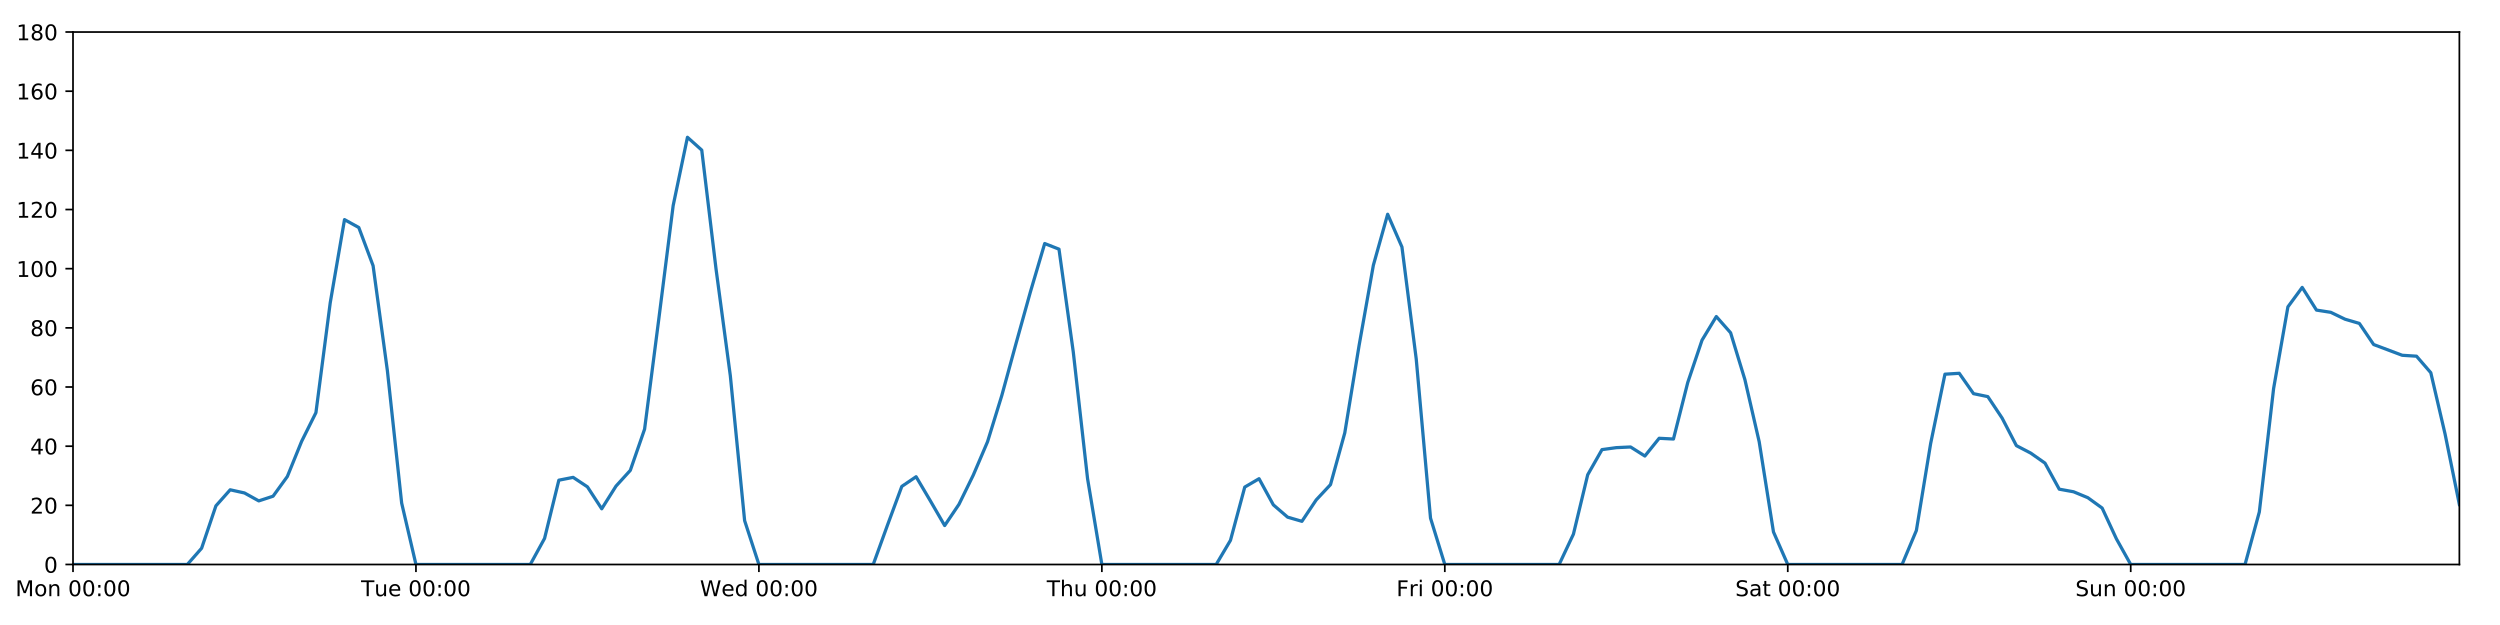
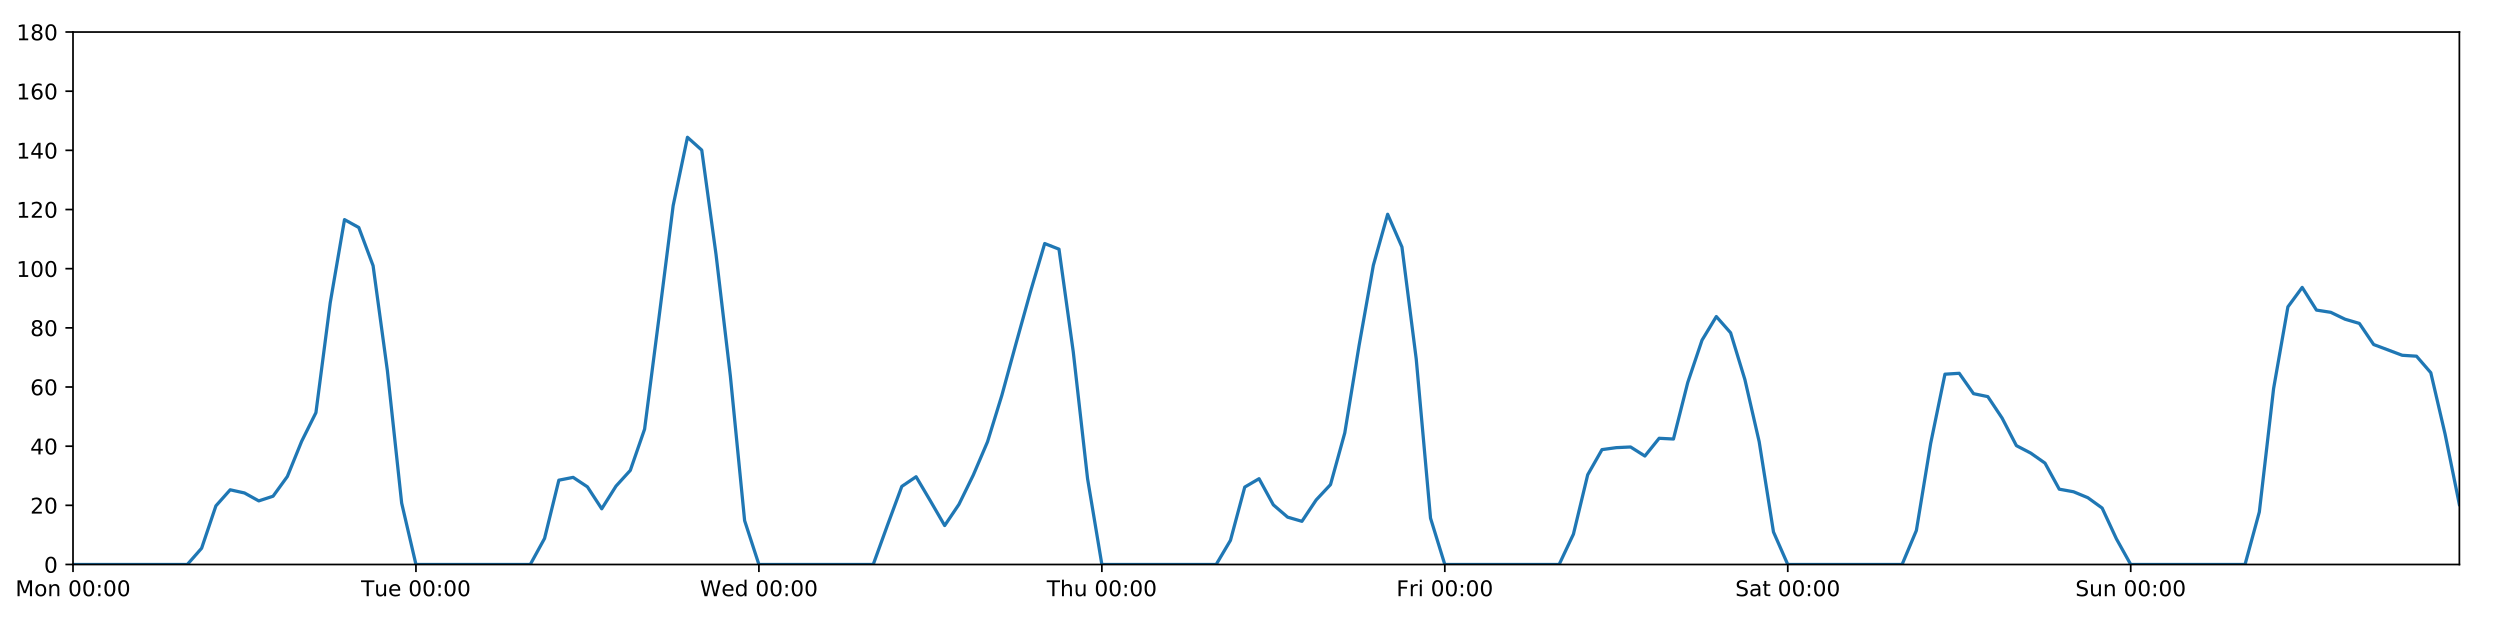
<svg xmlns="http://www.w3.org/2000/svg" xmlns:xlink="http://www.w3.org/1999/xlink" height="288pt" version="1.1" viewBox="0 0 1152 288" width="1152pt">
  <defs>
    <style type="text/css">
*{stroke-linecap:butt;stroke-linejoin:round;}
  </style>
  </defs>
  <g id="figure_1">
    <g id="patch_1">
      <path d="M 0 288  L 1152 288  L 1152 0  L 0 0  z " style="fill:#ffffff;" />
    </g>
    <g id="axes_1">
      <g id="patch_2">
        <path d="M 33.64 260.12  L 1133.28 260.12  L 1133.28 14.76  L 33.64 14.76  z " style="fill:#ffffff;" />
      </g>
      <g id="matplotlib.axis_1">
        <g id="xtick_1">
          <g id="line2d_1">
            <defs>
-               <path d="M 0 0  L 0 3.5  " id="m53c6a47d37" style="stroke:#000000;stroke-width:0.8;" />
-             </defs>
-             <g>
-               <use style="stroke:#000000;stroke-width:0.8;" x="33.64" xlink:href="#m53c6a47d37" y="260.12" />
+               <path d="M 0 0  L 0 3.5  " id="m695ad534ac" style="stroke:#000000;stroke-width:0.8;" />
+             </defs>
+             <g>
+               <use style="stroke:#000000;stroke-width:0.8;" x="33.64" xlink:href="#m695ad534ac" y="260.12" />
            </g>
          </g>
          <g id="text_1">
            <defs>
              <path d="M 9.812 72.906  L 24.516 72.906  L 43.109 23.297  L 61.812 72.906  L 76.516 72.906  L 76.516 0  L 66.891 0  L 66.891 64.016  L 48.094 14.016  L 38.188 14.016  L 19.391 64.016  L 19.391 0  L 9.812 0  z " id="DejaVuSans-77" />
              <path d="M 30.609 48.391  Q 23.391 48.391 19.188 42.75  Q 14.984 37.109 14.984 27.297  Q 14.984 17.484 19.156 11.844  Q 23.344 6.203 30.609 6.203  Q 37.797 6.203 41.984 11.859  Q 46.188 17.531 46.188 27.297  Q 46.188 37.016 41.984 42.703  Q 37.797 48.391 30.609 48.391  z M 30.609 56  Q 42.328 56 49.016 48.375  Q 55.719 40.766 55.719 27.297  Q 55.719 13.875 49.016 6.219  Q 42.328 -1.422 30.609 -1.422  Q 18.844 -1.422 12.172 6.219  Q 5.516 13.875 5.516 27.297  Q 5.516 40.766 12.172 48.375  Q 18.844 56 30.609 56  z " id="DejaVuSans-111" />
              <path d="M 54.891 33.016  L 54.891 0  L 45.906 0  L 45.906 32.719  Q 45.906 40.484 42.875 44.328  Q 39.844 48.188 33.797 48.188  Q 26.516 48.188 22.312 43.547  Q 18.109 38.922 18.109 30.906  L 18.109 0  L 9.078 0  L 9.078 54.688  L 18.109 54.688  L 18.109 46.188  Q 21.344 51.125 25.703 53.562  Q 30.078 56 35.797 56  Q 45.219 56 50.047 50.172  Q 54.891 44.344 54.891 33.016  z " id="DejaVuSans-110" />
              <path id="DejaVuSans-32" />
              <path d="M 31.781 66.406  Q 24.172 66.406 20.328 58.906  Q 16.5 51.422 16.5 36.375  Q 16.5 21.391 20.328 13.891  Q 24.172 6.391 31.781 6.391  Q 39.453 6.391 43.281 13.891  Q 47.125 21.391 47.125 36.375  Q 47.125 51.422 43.281 58.906  Q 39.453 66.406 31.781 66.406  z M 31.781 74.219  Q 44.047 74.219 50.516 64.516  Q 56.984 54.828 56.984 36.375  Q 56.984 17.969 50.516 8.266  Q 44.047 -1.422 31.781 -1.422  Q 19.531 -1.422 13.062 8.266  Q 6.594 17.969 6.594 36.375  Q 6.594 54.828 13.062 64.516  Q 19.531 74.219 31.781 74.219  z " id="DejaVuSans-48" />
              <path d="M 11.719 12.406  L 22.016 12.406  L 22.016 0  L 11.719 0  z M 11.719 51.703  L 22.016 51.703  L 22.016 39.312  L 11.719 39.312  z " id="DejaVuSans-58" />
            </defs>
            <g transform="translate(7.099375 274.7184)scale(0.1 -0.1)">
              <use xlink:href="#DejaVuSans-77" />
              <use x="86.279" xlink:href="#DejaVuSans-111" />
              <use x="147.461" xlink:href="#DejaVuSans-110" />
              <use x="210.84" xlink:href="#DejaVuSans-32" />
              <use x="242.627" xlink:href="#DejaVuSans-48" />
              <use x="306.25" xlink:href="#DejaVuSans-48" />
              <use x="369.873" xlink:href="#DejaVuSans-58" />
              <use x="403.564" xlink:href="#DejaVuSans-48" />
              <use x="467.188" xlink:href="#DejaVuSans-48" />
            </g>
          </g>
        </g>
        <g id="xtick_2">
          <g id="line2d_2">
            <g>
-               <use style="stroke:#000000;stroke-width:0.8;" x="191.672" xlink:href="#m53c6a47d37" y="260.12" />
+               <use style="stroke:#000000;stroke-width:0.8;" x="191.672" xlink:href="#m695ad534ac" y="260.12" />
            </g>
          </g>
          <g id="text_2">
            <defs>
              <path d="M -0.297 72.906  L 61.375 72.906  L 61.375 64.594  L 35.5 64.594  L 35.5 0  L 25.594 0  L 25.594 64.594  L -0.297 64.594  z " id="DejaVuSans-84" />
              <path d="M 8.5 21.578  L 8.5 54.688  L 17.484 54.688  L 17.484 21.922  Q 17.484 14.156 20.5 10.266  Q 23.531 6.391 29.594 6.391  Q 36.859 6.391 41.078 11.031  Q 45.312 15.672 45.312 23.688  L 45.312 54.688  L 54.297 54.688  L 54.297 0  L 45.312 0  L 45.312 8.406  Q 42.047 3.422 37.719 1  Q 33.406 -1.422 27.688 -1.422  Q 18.266 -1.422 13.375 4.438  Q 8.5 10.297 8.5 21.578  z M 31.109 56  z " id="DejaVuSans-117" />
              <path d="M 56.203 29.594  L 56.203 25.203  L 14.891 25.203  Q 15.484 15.922 20.484 11.062  Q 25.484 6.203 34.422 6.203  Q 39.594 6.203 44.453 7.469  Q 49.312 8.734 54.109 11.281  L 54.109 2.781  Q 49.266 0.734 44.188 -0.344  Q 39.109 -1.422 33.891 -1.422  Q 20.797 -1.422 13.156 6.188  Q 5.516 13.812 5.516 26.812  Q 5.516 40.234 12.766 48.109  Q 20.016 56 32.328 56  Q 43.359 56 49.781 48.891  Q 56.203 41.797 56.203 29.594  z M 47.219 32.234  Q 47.125 39.594 43.094 43.984  Q 39.062 48.391 32.422 48.391  Q 24.906 48.391 20.391 44.141  Q 15.875 39.891 15.188 32.172  z " id="DejaVuSans-101" />
            </defs>
            <g transform="translate(166.3862 274.7184)scale(0.1 -0.1)">
              <use xlink:href="#DejaVuSans-84" />
              <use x="60.85" xlink:href="#DejaVuSans-117" />
              <use x="124.229" xlink:href="#DejaVuSans-101" />
              <use x="185.752" xlink:href="#DejaVuSans-32" />
              <use x="217.539" xlink:href="#DejaVuSans-48" />
              <use x="281.162" xlink:href="#DejaVuSans-48" />
              <use x="344.785" xlink:href="#DejaVuSans-58" />
              <use x="378.477" xlink:href="#DejaVuSans-48" />
              <use x="442.1" xlink:href="#DejaVuSans-48" />
            </g>
          </g>
        </g>
        <g id="xtick_3">
          <g id="line2d_3">
            <g>
-               <use style="stroke:#000000;stroke-width:0.8;" x="349.704" xlink:href="#m53c6a47d37" y="260.12" />
+               <use style="stroke:#000000;stroke-width:0.8;" x="349.704" xlink:href="#m695ad534ac" y="260.12" />
            </g>
          </g>
          <g id="text_3">
            <defs>
              <path d="M 3.328 72.906  L 13.281 72.906  L 28.609 11.281  L 43.891 72.906  L 54.984 72.906  L 70.312 11.281  L 85.594 72.906  L 95.609 72.906  L 77.297 0  L 64.891 0  L 49.516 63.281  L 33.984 0  L 21.578 0  z " id="DejaVuSans-87" />
              <path d="M 45.406 46.391  L 45.406 75.984  L 54.391 75.984  L 54.391 0  L 45.406 0  L 45.406 8.203  Q 42.578 3.328 38.25 0.953  Q 33.938 -1.422 27.875 -1.422  Q 17.969 -1.422 11.734 6.484  Q 5.516 14.406 5.516 27.297  Q 5.516 40.188 11.734 48.094  Q 17.969 56 27.875 56  Q 33.938 56 38.25 53.625  Q 42.578 51.266 45.406 46.391  z M 14.797 27.297  Q 14.797 17.391 18.875 11.75  Q 22.953 6.109 30.078 6.109  Q 37.203 6.109 41.297 11.75  Q 45.406 17.391 45.406 27.297  Q 45.406 37.203 41.297 42.844  Q 37.203 48.484 30.078 48.484  Q 22.953 48.484 18.875 42.844  Q 14.797 37.203 14.797 27.297  z " id="DejaVuSans-100" />
            </defs>
            <g transform="translate(322.5151 274.7184)scale(0.1 -0.1)">
              <use xlink:href="#DejaVuSans-87" />
              <use x="98.799" xlink:href="#DejaVuSans-101" />
              <use x="160.322" xlink:href="#DejaVuSans-100" />
              <use x="223.799" xlink:href="#DejaVuSans-32" />
              <use x="255.586" xlink:href="#DejaVuSans-48" />
              <use x="319.209" xlink:href="#DejaVuSans-48" />
              <use x="382.832" xlink:href="#DejaVuSans-58" />
              <use x="416.523" xlink:href="#DejaVuSans-48" />
              <use x="480.146" xlink:href="#DejaVuSans-48" />
            </g>
          </g>
        </g>
        <g id="xtick_4">
          <g id="line2d_4">
            <g>
-               <use style="stroke:#000000;stroke-width:0.8;" x="507.736" xlink:href="#m53c6a47d37" y="260.12" />
+               <use style="stroke:#000000;stroke-width:0.8;" x="507.736" xlink:href="#m695ad534ac" y="260.12" />
            </g>
          </g>
          <g id="text_4">
            <defs>
              <path d="M 54.891 33.016  L 54.891 0  L 45.906 0  L 45.906 32.719  Q 45.906 40.484 42.875 44.328  Q 39.844 48.188 33.797 48.188  Q 26.516 48.188 22.312 43.547  Q 18.109 38.922 18.109 30.906  L 18.109 0  L 9.078 0  L 9.078 75.984  L 18.109 75.984  L 18.109 46.188  Q 21.344 51.125 25.703 53.562  Q 30.078 56 35.797 56  Q 45.219 56 50.047 50.172  Q 54.891 44.344 54.891 33.016  z " id="DejaVuSans-104" />
            </defs>
            <g transform="translate(482.3464 274.7184)scale(0.1 -0.1)">
              <use xlink:href="#DejaVuSans-84" />
              <use x="61.084" xlink:href="#DejaVuSans-104" />
              <use x="124.463" xlink:href="#DejaVuSans-117" />
              <use x="187.842" xlink:href="#DejaVuSans-32" />
              <use x="219.629" xlink:href="#DejaVuSans-48" />
              <use x="283.252" xlink:href="#DejaVuSans-48" />
              <use x="346.875" xlink:href="#DejaVuSans-58" />
              <use x="380.566" xlink:href="#DejaVuSans-48" />
              <use x="444.189" xlink:href="#DejaVuSans-48" />
            </g>
          </g>
        </g>
        <g id="xtick_5">
          <g id="line2d_5">
            <g>
-               <use style="stroke:#000000;stroke-width:0.8;" x="665.768" xlink:href="#m53c6a47d37" y="260.12" />
+               <use style="stroke:#000000;stroke-width:0.8;" x="665.768" xlink:href="#m695ad534ac" y="260.12" />
            </g>
          </g>
          <g id="text_5">
            <defs>
              <path d="M 9.812 72.906  L 51.703 72.906  L 51.703 64.594  L 19.672 64.594  L 19.672 43.109  L 48.578 43.109  L 48.578 34.812  L 19.672 34.812  L 19.672 0  L 9.812 0  z " id="DejaVuSans-70" />
              <path d="M 41.109 46.297  Q 39.594 47.172 37.812 47.578  Q 36.031 48 33.891 48  Q 26.266 48 22.188 43.047  Q 18.109 38.094 18.109 28.812  L 18.109 0  L 9.078 0  L 9.078 54.688  L 18.109 54.688  L 18.109 46.188  Q 20.953 51.172 25.484 53.578  Q 30.031 56 36.531 56  Q 37.453 56 38.578 55.875  Q 39.703 55.766 41.062 55.516  z " id="DejaVuSans-114" />
              <path d="M 9.422 54.688  L 18.406 54.688  L 18.406 0  L 9.422 0  z M 9.422 75.984  L 18.406 75.984  L 18.406 64.594  L 9.422 64.594  z " id="DejaVuSans-105" />
            </defs>
            <g transform="translate(643.4551 274.7184)scale(0.1 -0.1)">
              <use xlink:href="#DejaVuSans-70" />
              <use x="57.41" xlink:href="#DejaVuSans-114" />
              <use x="98.523" xlink:href="#DejaVuSans-105" />
              <use x="126.307" xlink:href="#DejaVuSans-32" />
              <use x="158.094" xlink:href="#DejaVuSans-48" />
              <use x="221.717" xlink:href="#DejaVuSans-48" />
              <use x="285.34" xlink:href="#DejaVuSans-58" />
              <use x="319.031" xlink:href="#DejaVuSans-48" />
              <use x="382.654" xlink:href="#DejaVuSans-48" />
            </g>
          </g>
        </g>
        <g id="xtick_6">
          <g id="line2d_6">
            <g>
-               <use style="stroke:#000000;stroke-width:0.8;" x="823.8" xlink:href="#m53c6a47d37" y="260.12" />
+               <use style="stroke:#000000;stroke-width:0.8;" x="823.8" xlink:href="#m695ad534ac" y="260.12" />
            </g>
          </g>
          <g id="text_6">
            <defs>
              <path d="M 53.516 70.516  L 53.516 60.891  Q 47.906 63.578 42.922 64.891  Q 37.938 66.219 33.297 66.219  Q 25.25 66.219 20.875 63.094  Q 16.5 59.969 16.5 54.203  Q 16.5 49.359 19.406 46.891  Q 22.312 44.438 30.422 42.922  L 36.375 41.703  Q 47.406 39.594 52.656 34.297  Q 57.906 29 57.906 20.125  Q 57.906 9.516 50.797 4.047  Q 43.703 -1.422 29.984 -1.422  Q 24.812 -1.422 18.969 -0.25  Q 13.141 0.922 6.891 3.219  L 6.891 13.375  Q 12.891 10.016 18.656 8.297  Q 24.422 6.594 29.984 6.594  Q 38.422 6.594 43.016 9.906  Q 47.609 13.234 47.609 19.391  Q 47.609 24.75 44.312 27.781  Q 41.016 30.812 33.5 32.328  L 27.484 33.5  Q 16.453 35.688 11.516 40.375  Q 6.594 45.062 6.594 53.422  Q 6.594 63.094 13.406 68.656  Q 20.219 74.219 32.172 74.219  Q 37.312 74.219 42.625 73.281  Q 47.953 72.359 53.516 70.516  z " id="DejaVuSans-83" />
              <path d="M 34.281 27.484  Q 23.391 27.484 19.188 25  Q 14.984 22.516 14.984 16.5  Q 14.984 11.719 18.141 8.906  Q 21.297 6.109 26.703 6.109  Q 34.188 6.109 38.703 11.406  Q 43.219 16.703 43.219 25.484  L 43.219 27.484  z M 52.203 31.203  L 52.203 0  L 43.219 0  L 43.219 8.297  Q 40.141 3.328 35.547 0.953  Q 30.953 -1.422 24.312 -1.422  Q 15.922 -1.422 10.953 3.297  Q 6 8.016 6 15.922  Q 6 25.141 12.172 29.828  Q 18.359 34.516 30.609 34.516  L 43.219 34.516  L 43.219 35.406  Q 43.219 41.609 39.141 45  Q 35.062 48.391 27.688 48.391  Q 23 48.391 18.547 47.266  Q 14.109 46.141 10.016 43.891  L 10.016 52.203  Q 14.938 54.109 19.578 55.047  Q 24.219 56 28.609 56  Q 40.484 56 46.344 49.844  Q 52.203 43.703 52.203 31.203  z " id="DejaVuSans-97" />
              <path d="M 18.312 70.219  L 18.312 54.688  L 36.812 54.688  L 36.812 47.703  L 18.312 47.703  L 18.312 18.016  Q 18.312 11.328 20.141 9.422  Q 21.969 7.516 27.594 7.516  L 36.812 7.516  L 36.812 0  L 27.594 0  Q 17.188 0 13.234 3.875  Q 9.281 7.766 9.281 18.016  L 9.281 47.703  L 2.688 47.703  L 2.688 54.688  L 9.281 54.688  L 9.281 70.219  z " id="DejaVuSans-116" />
            </defs>
            <g transform="translate(799.6036 274.7184)scale(0.1 -0.1)">
              <use xlink:href="#DejaVuSans-83" />
              <use x="63.477" xlink:href="#DejaVuSans-97" />
              <use x="124.756" xlink:href="#DejaVuSans-116" />
              <use x="163.965" xlink:href="#DejaVuSans-32" />
              <use x="195.752" xlink:href="#DejaVuSans-48" />
              <use x="259.375" xlink:href="#DejaVuSans-48" />
              <use x="322.998" xlink:href="#DejaVuSans-58" />
              <use x="356.689" xlink:href="#DejaVuSans-48" />
              <use x="420.312" xlink:href="#DejaVuSans-48" />
            </g>
          </g>
        </g>
        <g id="xtick_7">
          <g id="line2d_7">
            <g>
-               <use style="stroke:#000000;stroke-width:0.8;" x="981.833" xlink:href="#m53c6a47d37" y="260.12" />
+               <use style="stroke:#000000;stroke-width:0.8;" x="981.833" xlink:href="#m695ad534ac" y="260.12" />
            </g>
          </g>
          <g id="text_7">
            <g transform="translate(956.3224 274.7184)scale(0.1 -0.1)">
              <use xlink:href="#DejaVuSans-83" />
              <use x="63.477" xlink:href="#DejaVuSans-117" />
              <use x="126.855" xlink:href="#DejaVuSans-110" />
              <use x="190.234" xlink:href="#DejaVuSans-32" />
              <use x="222.021" xlink:href="#DejaVuSans-48" />
              <use x="285.645" xlink:href="#DejaVuSans-48" />
              <use x="349.268" xlink:href="#DejaVuSans-58" />
              <use x="382.959" xlink:href="#DejaVuSans-48" />
              <use x="446.582" xlink:href="#DejaVuSans-48" />
            </g>
          </g>
        </g>
      </g>
      <g id="matplotlib.axis_2">
        <g id="ytick_1">
          <g id="line2d_8">
            <defs>
-               <path d="M 0 0  L -3.5 0  " id="mdcbecae1dc" style="stroke:#000000;stroke-width:0.8;" />
-             </defs>
-             <g>
-               <use style="stroke:#000000;stroke-width:0.8;" x="33.64" xlink:href="#mdcbecae1dc" y="260.12" />
+               <path d="M 0 0  L -3.5 0  " id="mb7ceb46630" style="stroke:#000000;stroke-width:0.8;" />
+             </defs>
+             <g>
+               <use style="stroke:#000000;stroke-width:0.8;" x="33.64" xlink:href="#mb7ceb46630" y="260.12" />
            </g>
          </g>
          <g id="text_8">
            <g transform="translate(20.2775 263.9192)scale(0.1 -0.1)">
              <use xlink:href="#DejaVuSans-48" />
            </g>
          </g>
        </g>
        <g id="ytick_2">
          <g id="line2d_9">
            <g>
-               <use style="stroke:#000000;stroke-width:0.8;" x="33.64" xlink:href="#mdcbecae1dc" y="232.858" />
+               <use style="stroke:#000000;stroke-width:0.8;" x="33.64" xlink:href="#mb7ceb46630" y="232.858" />
            </g>
          </g>
          <g id="text_9">
            <defs>
              <path d="M 19.188 8.297  L 53.609 8.297  L 53.609 0  L 7.328 0  L 7.328 8.297  Q 12.938 14.109 22.625 23.891  Q 32.328 33.688 34.812 36.531  Q 39.547 41.844 41.422 45.531  Q 43.312 49.219 43.312 52.781  Q 43.312 58.594 39.234 62.25  Q 35.156 65.922 28.609 65.922  Q 23.969 65.922 18.812 64.312  Q 13.672 62.703 7.812 59.422  L 7.812 69.391  Q 13.766 71.781 18.938 73  Q 24.125 74.219 28.422 74.219  Q 39.75 74.219 46.484 68.547  Q 53.219 62.891 53.219 53.422  Q 53.219 48.922 51.531 44.891  Q 49.859 40.875 45.406 35.406  Q 44.188 33.984 37.641 27.219  Q 31.109 20.453 19.188 8.297  z " id="DejaVuSans-50" />
            </defs>
            <g transform="translate(13.915 236.657)scale(0.1 -0.1)">
              <use xlink:href="#DejaVuSans-50" />
              <use x="63.623" xlink:href="#DejaVuSans-48" />
            </g>
          </g>
        </g>
        <g id="ytick_3">
          <g id="line2d_10">
            <g>
-               <use style="stroke:#000000;stroke-width:0.8;" x="33.64" xlink:href="#mdcbecae1dc" y="205.596" />
+               <use style="stroke:#000000;stroke-width:0.8;" x="33.64" xlink:href="#mb7ceb46630" y="205.596" />
            </g>
          </g>
          <g id="text_10">
            <defs>
              <path d="M 37.797 64.312  L 12.891 25.391  L 37.797 25.391  z M 35.203 72.906  L 47.609 72.906  L 47.609 25.391  L 58.016 25.391  L 58.016 17.188  L 47.609 17.188  L 47.609 0  L 37.797 0  L 37.797 17.188  L 4.891 17.188  L 4.891 26.703  z " id="DejaVuSans-52" />
            </defs>
            <g transform="translate(13.915 209.3948)scale(0.1 -0.1)">
              <use xlink:href="#DejaVuSans-52" />
              <use x="63.623" xlink:href="#DejaVuSans-48" />
            </g>
          </g>
        </g>
        <g id="ytick_4">
          <g id="line2d_11">
            <g>
-               <use style="stroke:#000000;stroke-width:0.8;" x="33.64" xlink:href="#mdcbecae1dc" y="178.333" />
+               <use style="stroke:#000000;stroke-width:0.8;" x="33.64" xlink:href="#mb7ceb46630" y="178.333" />
            </g>
          </g>
          <g id="text_11">
            <defs>
              <path d="M 33.016 40.375  Q 26.375 40.375 22.484 35.828  Q 18.609 31.297 18.609 23.391  Q 18.609 15.531 22.484 10.953  Q 26.375 6.391 33.016 6.391  Q 39.656 6.391 43.531 10.953  Q 47.406 15.531 47.406 23.391  Q 47.406 31.297 43.531 35.828  Q 39.656 40.375 33.016 40.375  z M 52.594 71.297  L 52.594 62.312  Q 48.875 64.062 45.094 64.984  Q 41.312 65.922 37.594 65.922  Q 27.828 65.922 22.672 59.328  Q 17.531 52.734 16.797 39.406  Q 19.672 43.656 24.016 45.922  Q 28.375 48.188 33.594 48.188  Q 44.578 48.188 50.953 41.516  Q 57.328 34.859 57.328 23.391  Q 57.328 12.156 50.688 5.359  Q 44.047 -1.422 33.016 -1.422  Q 20.359 -1.422 13.672 8.266  Q 6.984 17.969 6.984 36.375  Q 6.984 53.656 15.188 63.938  Q 23.391 74.219 37.203 74.219  Q 40.922 74.219 44.703 73.484  Q 48.484 72.75 52.594 71.297  z " id="DejaVuSans-54" />
            </defs>
            <g transform="translate(13.915 182.1326)scale(0.1 -0.1)">
              <use xlink:href="#DejaVuSans-54" />
              <use x="63.623" xlink:href="#DejaVuSans-48" />
            </g>
          </g>
        </g>
        <g id="ytick_5">
          <g id="line2d_12">
            <g>
-               <use style="stroke:#000000;stroke-width:0.8;" x="33.64" xlink:href="#mdcbecae1dc" y="151.071" />
+               <use style="stroke:#000000;stroke-width:0.8;" x="33.64" xlink:href="#mb7ceb46630" y="151.071" />
            </g>
          </g>
          <g id="text_12">
            <defs>
              <path d="M 31.781 34.625  Q 24.75 34.625 20.719 30.859  Q 16.703 27.094 16.703 20.516  Q 16.703 13.922 20.719 10.156  Q 24.75 6.391 31.781 6.391  Q 38.812 6.391 42.859 10.172  Q 46.922 13.969 46.922 20.516  Q 46.922 27.094 42.891 30.859  Q 38.875 34.625 31.781 34.625  z M 21.922 38.812  Q 15.578 40.375 12.031 44.719  Q 8.5 49.078 8.5 55.328  Q 8.5 64.062 14.719 69.141  Q 20.953 74.219 31.781 74.219  Q 42.672 74.219 48.875 69.141  Q 55.078 64.062 55.078 55.328  Q 55.078 49.078 51.531 44.719  Q 48 40.375 41.703 38.812  Q 48.828 37.156 52.797 32.312  Q 56.781 27.484 56.781 20.516  Q 56.781 9.906 50.312 4.234  Q 43.844 -1.422 31.781 -1.422  Q 19.734 -1.422 13.25 4.234  Q 6.781 9.906 6.781 20.516  Q 6.781 27.484 10.781 32.312  Q 14.797 37.156 21.922 38.812  z M 18.312 54.391  Q 18.312 48.734 21.844 45.562  Q 25.391 42.391 31.781 42.391  Q 38.141 42.391 41.719 45.562  Q 45.312 48.734 45.312 54.391  Q 45.312 60.062 41.719 63.234  Q 38.141 66.406 31.781 66.406  Q 25.391 66.406 21.844 63.234  Q 18.312 60.062 18.312 54.391  z " id="DejaVuSans-56" />
            </defs>
            <g transform="translate(13.915 154.8703)scale(0.1 -0.1)">
              <use xlink:href="#DejaVuSans-56" />
              <use x="63.623" xlink:href="#DejaVuSans-48" />
            </g>
          </g>
        </g>
        <g id="ytick_6">
          <g id="line2d_13">
            <g>
-               <use style="stroke:#000000;stroke-width:0.8;" x="33.64" xlink:href="#mdcbecae1dc" y="123.809" />
+               <use style="stroke:#000000;stroke-width:0.8;" x="33.64" xlink:href="#mb7ceb46630" y="123.809" />
            </g>
          </g>
          <g id="text_13">
            <defs>
              <path d="M 12.406 8.297  L 28.516 8.297  L 28.516 63.922  L 10.984 60.406  L 10.984 69.391  L 28.422 72.906  L 38.281 72.906  L 38.281 8.297  L 54.391 8.297  L 54.391 0  L 12.406 0  z " id="DejaVuSans-49" />
            </defs>
            <g transform="translate(7.5525 127.6081)scale(0.1 -0.1)">
              <use xlink:href="#DejaVuSans-49" />
              <use x="63.623" xlink:href="#DejaVuSans-48" />
              <use x="127.246" xlink:href="#DejaVuSans-48" />
            </g>
          </g>
        </g>
        <g id="ytick_7">
          <g id="line2d_14">
            <g>
-               <use style="stroke:#000000;stroke-width:0.8;" x="33.64" xlink:href="#mdcbecae1dc" y="96.547" />
+               <use style="stroke:#000000;stroke-width:0.8;" x="33.64" xlink:href="#mb7ceb46630" y="96.547" />
            </g>
          </g>
          <g id="text_14">
            <g transform="translate(7.5525 100.3459)scale(0.1 -0.1)">
              <use xlink:href="#DejaVuSans-49" />
              <use x="63.623" xlink:href="#DejaVuSans-50" />
              <use x="127.246" xlink:href="#DejaVuSans-48" />
            </g>
          </g>
        </g>
        <g id="ytick_8">
          <g id="line2d_15">
            <g>
-               <use style="stroke:#000000;stroke-width:0.8;" x="33.64" xlink:href="#mdcbecae1dc" y="69.284" />
+               <use style="stroke:#000000;stroke-width:0.8;" x="33.64" xlink:href="#mb7ceb46630" y="69.284" />
            </g>
          </g>
          <g id="text_15">
            <g transform="translate(7.5525 73.08366)scale(0.1 -0.1)">
              <use xlink:href="#DejaVuSans-49" />
              <use x="63.623" xlink:href="#DejaVuSans-52" />
              <use x="127.246" xlink:href="#DejaVuSans-48" />
            </g>
          </g>
        </g>
        <g id="ytick_9">
          <g id="line2d_16">
            <g>
-               <use style="stroke:#000000;stroke-width:0.8;" x="33.64" xlink:href="#mdcbecae1dc" y="42.022" />
+               <use style="stroke:#000000;stroke-width:0.8;" x="33.64" xlink:href="#mb7ceb46630" y="42.022" />
            </g>
          </g>
          <g id="text_16">
            <g transform="translate(7.5525 45.82144)scale(0.1 -0.1)">
              <use xlink:href="#DejaVuSans-49" />
              <use x="63.623" xlink:href="#DejaVuSans-54" />
              <use x="127.246" xlink:href="#DejaVuSans-48" />
            </g>
          </g>
        </g>
        <g id="ytick_10">
          <g id="line2d_17">
            <g>
-               <use style="stroke:#000000;stroke-width:0.8;" x="33.64" xlink:href="#mdcbecae1dc" y="14.76" />
+               <use style="stroke:#000000;stroke-width:0.8;" x="33.64" xlink:href="#mb7ceb46630" y="14.76" />
            </g>
          </g>
          <g id="text_17">
            <g transform="translate(7.5525 18.55922)scale(0.1 -0.1)">
              <use xlink:href="#DejaVuSans-49" />
              <use x="63.623" xlink:href="#DejaVuSans-56" />
              <use x="127.246" xlink:href="#DejaVuSans-48" />
            </g>
          </g>
        </g>
      </g>
      <g id="line2d_18">
-         <path clip-path="url(#pf4499842c0)" d="M 33.64 260.12  L 86.317 260.12  L 92.902 252.623  L 99.487 233.106  L 106.071 225.701  L 112.656 227.157  L 119.241 230.813  L 125.825 228.655  L 132.41 219.567  L 138.995 203.365  L 145.579 190.147  L 152.164 139.547  L 158.749 101.204  L 165.333 104.839  L 171.918 122.446  L 178.503 170.774  L 185.087 231.835  L 191.672 260.12  L 244.349 260.12  L 250.934 248.1  L 257.519 221.271  L 264.103 219.97  L 270.688 224.338  L 277.273 234.448  L 283.857 223.998  L 290.442 216.748  L 297.027 197.758  L 303.611 146.734  L 310.196 94.729  L 316.781 63.264  L 323.366 69.171  L 329.95 123.979  L 336.535 173.154  L 343.12 239.901  L 349.704 260.12  L 402.382 260.12  L 408.966 241.945  L 415.551 224.134  L 422.136 219.681  L 428.72 230.813  L 435.305 242.172  L 441.89 232.403  L 448.474 218.954  L 455.059 203.551  L 461.644 182.195  L 468.228 158.114  L 474.813 134.487  L 481.398 112.222  L 487.982 114.812  L 494.567 162.203  L 501.152 220.59  L 507.736 260.12  L 560.414 260.12  L 566.998 248.988  L 573.583 224.452  L 580.168 220.59  L 586.752 232.631  L 593.337 238.31  L 599.922 240.219  L 606.506 230.359  L 613.091 223.316  L 619.676 199.462  L 626.26 159.25  L 632.845 122.219  L 639.43 98.728  L 646.014 113.813  L 652.599 165.436  L 659.184 238.765  L 665.768 260.12  L 718.446 260.12  L 725.03 246.148  L 731.615 218.772  L 738.2 207.186  L 744.784 206.277  L 751.369 205.967  L 757.954 210.139  L 764.538 201.961  L 771.123 202.301  L 777.708 176.289  L 784.292 156.751  L 790.877 145.867  L 797.462 153.343  L 804.046 174.926  L 810.631 203.551  L 817.216 245.126  L 823.8 260.12  L 876.478 260.12  L 883.063 244.444  L 889.647 204.346  L 896.232 172.427  L 902.817 172.013  L 909.401 181.4  L 915.986 182.763  L 922.571 192.646  L 929.155 205.348  L 935.74 208.776  L 942.325 213.402  L 948.909 225.413  L 955.494 226.61  L 962.079 229.336  L 968.663 234.107  L 975.248 248.306  L 981.833 260.12  L 1034.51 260.12  L 1041.095 235.925  L 1047.679 179.015  L 1054.264 141.405  L 1060.849 132.442  L 1067.433 142.892  L 1074.018 143.915  L 1080.603 147.095  L 1087.187 149.026  L 1093.772 158.754  L 1106.941 163.711  L 1113.526 164.134  L 1120.111 171.745  L 1126.695 200.03  L 1133.28 232.486  L 1133.28 232.486  " style="fill:none;stroke:#1f77b4;stroke-linecap:square;stroke-width:1.5;" />
+         <path clip-path="url(#p03fd2e3321)" d="M 33.64 260.12  L 86.317 260.12  L 92.902 252.623  L 99.487 233.106  L 106.071 225.701  L 112.656 227.157  L 119.241 230.813  L 125.825 228.655  L 132.41 219.567  L 138.995 203.365  L 145.579 190.147  L 152.164 139.547  L 158.749 101.204  L 165.333 104.839  L 171.918 122.446  L 178.503 170.774  L 185.087 231.835  L 191.672 260.12  L 244.349 260.12  L 250.934 248.1  L 257.519 221.271  L 264.103 219.97  L 270.688 224.338  L 277.273 234.448  L 283.857 223.998  L 290.442 216.748  L 297.027 197.758  L 303.611 146.734  L 310.196 94.729  L 316.781 63.264  L 323.366 69.171  L 329.95 117.296  L 336.535 173.154  L 343.12 239.901  L 349.704 260.12  L 402.382 260.12  L 408.966 241.945  L 415.551 224.134  L 422.136 219.681  L 428.72 230.813  L 435.305 242.172  L 441.89 232.403  L 448.474 218.954  L 455.059 203.551  L 461.644 182.195  L 468.228 158.114  L 474.813 134.487  L 481.398 112.222  L 487.982 114.812  L 494.567 162.203  L 501.152 220.59  L 507.736 260.12  L 560.414 260.12  L 566.998 248.988  L 573.583 224.452  L 580.168 220.59  L 586.752 232.631  L 593.337 238.31  L 599.922 240.219  L 606.506 230.359  L 613.091 223.316  L 619.676 199.462  L 626.26 159.25  L 632.845 122.219  L 639.43 98.728  L 646.014 113.813  L 652.599 165.436  L 659.184 238.765  L 665.768 260.12  L 718.446 260.12  L 725.03 246.148  L 731.615 218.772  L 738.2 207.186  L 744.784 206.277  L 751.369 205.967  L 757.954 210.139  L 764.538 201.961  L 771.123 202.301  L 777.708 176.289  L 784.292 156.751  L 790.877 145.867  L 797.462 153.343  L 804.046 174.926  L 810.631 203.551  L 817.216 245.126  L 823.8 260.12  L 876.478 260.12  L 883.063 244.444  L 889.647 204.346  L 896.232 172.427  L 902.817 172.013  L 909.401 181.4  L 915.986 182.763  L 922.571 192.646  L 929.155 205.348  L 935.74 208.776  L 942.325 213.402  L 948.909 225.413  L 955.494 226.61  L 962.079 229.336  L 968.663 234.107  L 975.248 248.306  L 981.833 260.12  L 1034.51 260.12  L 1041.095 235.925  L 1047.679 179.015  L 1054.264 141.405  L 1060.849 132.442  L 1067.433 142.892  L 1074.018 143.915  L 1080.603 147.095  L 1087.187 149.026  L 1093.772 158.754  L 1106.941 163.711  L 1113.526 164.134  L 1120.111 171.745  L 1126.695 200.03  L 1133.28 232.486  L 1133.28 232.486  " style="fill:none;stroke:#1f77b4;stroke-linecap:square;stroke-width:1.5;" />
      </g>
      <g id="patch_3">
        <path d="M 33.64 260.12  L 33.64 14.76  " style="fill:none;stroke:#000000;stroke-linecap:square;stroke-linejoin:miter;stroke-width:0.8;" />
      </g>
      <g id="patch_4">
        <path d="M 1133.28 260.12  L 1133.28 14.76  " style="fill:none;stroke:#000000;stroke-linecap:square;stroke-linejoin:miter;stroke-width:0.8;" />
      </g>
      <g id="patch_5">
        <path d="M 33.64 260.12  L 1133.28 260.12  " style="fill:none;stroke:#000000;stroke-linecap:square;stroke-linejoin:miter;stroke-width:0.8;" />
      </g>
      <g id="patch_6">
        <path d="M 33.64 14.76  L 1133.28 14.76  " style="fill:none;stroke:#000000;stroke-linecap:square;stroke-linejoin:miter;stroke-width:0.8;" />
      </g>
    </g>
  </g>
  <defs>
-     <clipPath id="pf4499842c0">
+     <clipPath id="p03fd2e3321">
      <rect height="245.36" width="1099.64" x="33.64" y="14.76" />
    </clipPath>
  </defs>
</svg>
